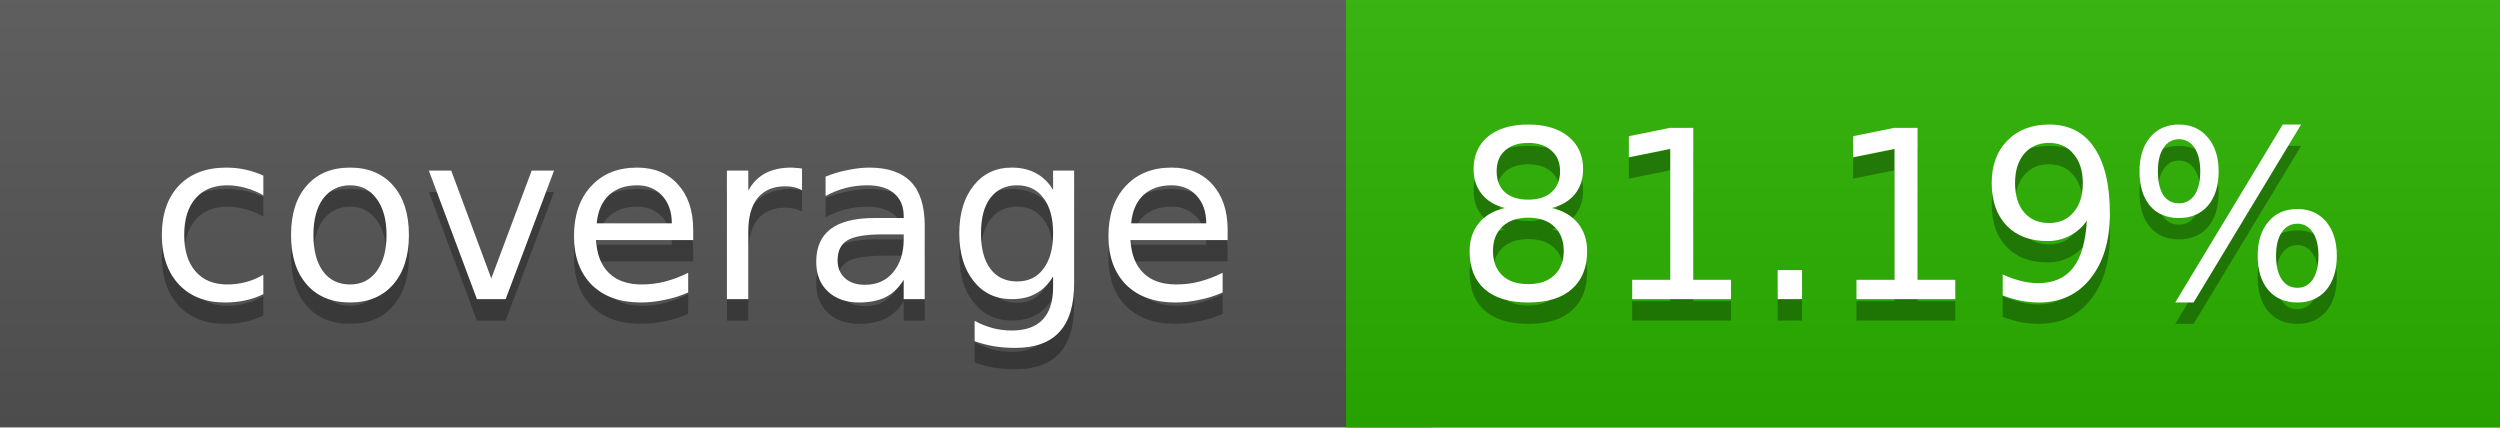
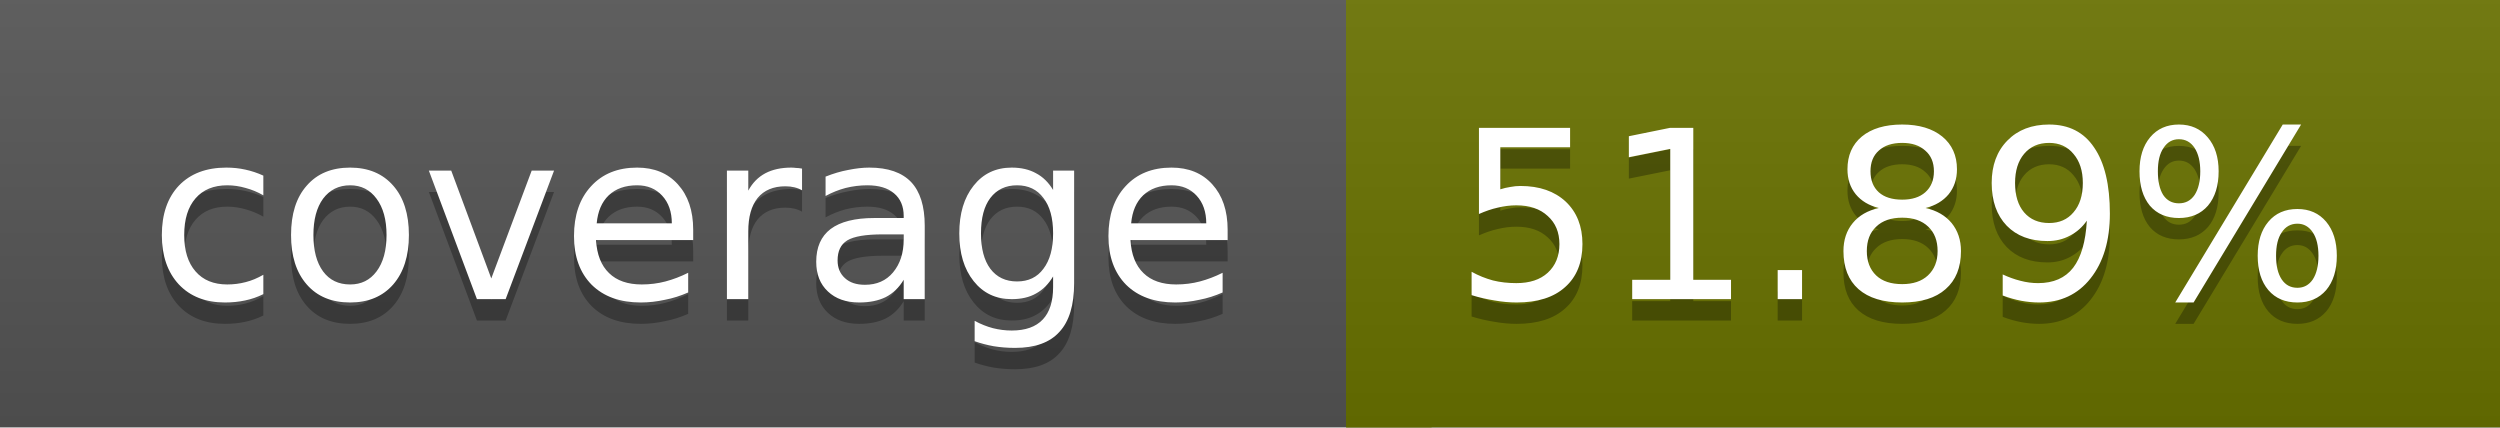
<svg xmlns="http://www.w3.org/2000/svg" width="117" height="20">
  <linearGradient id="a" x2="0" y2="100%">
    <stop offset="0" stop-color="#bbb" stop-opacity=".1" />
    <stop offset="1" stop-opacity=".1" />
  </linearGradient>
  <rect rx="0" width="117" height="20" fill="#555" />
-   <rect rx="0" x="63" width="54" height="20" fill="#2ab300" />
-   <path fill="#2ab300" d="M63 0h4v20h-4z" />
+   <rect rx="0" x="63" width="54" height="20" fill="#6a7300" />
+   <path fill="#6a7300" d="M63 0h4v20h-4z" />
  <rect rx="0" width="117" height="20" fill="url(#a)" />
  <g fill="#fff" text-anchor="middle" font-family="DejaVu Sans,Verdana,Geneva,sans-serif" font-size="11">
    <text x="32.5" y="15" fill="#010101" fill-opacity=".3">coverage</text>
    <text x="32.5" y="14">coverage</text>
-     <text x="89" y="15" fill="#010101" fill-opacity=".3">81.19%</text>
-     <text x="89" y="14">81.19%</text>
+     <text x="89" y="15" fill="#010101" fill-opacity=".3">51.89%</text>
+     <text x="89" y="14">51.89%</text>
  </g>
</svg>
